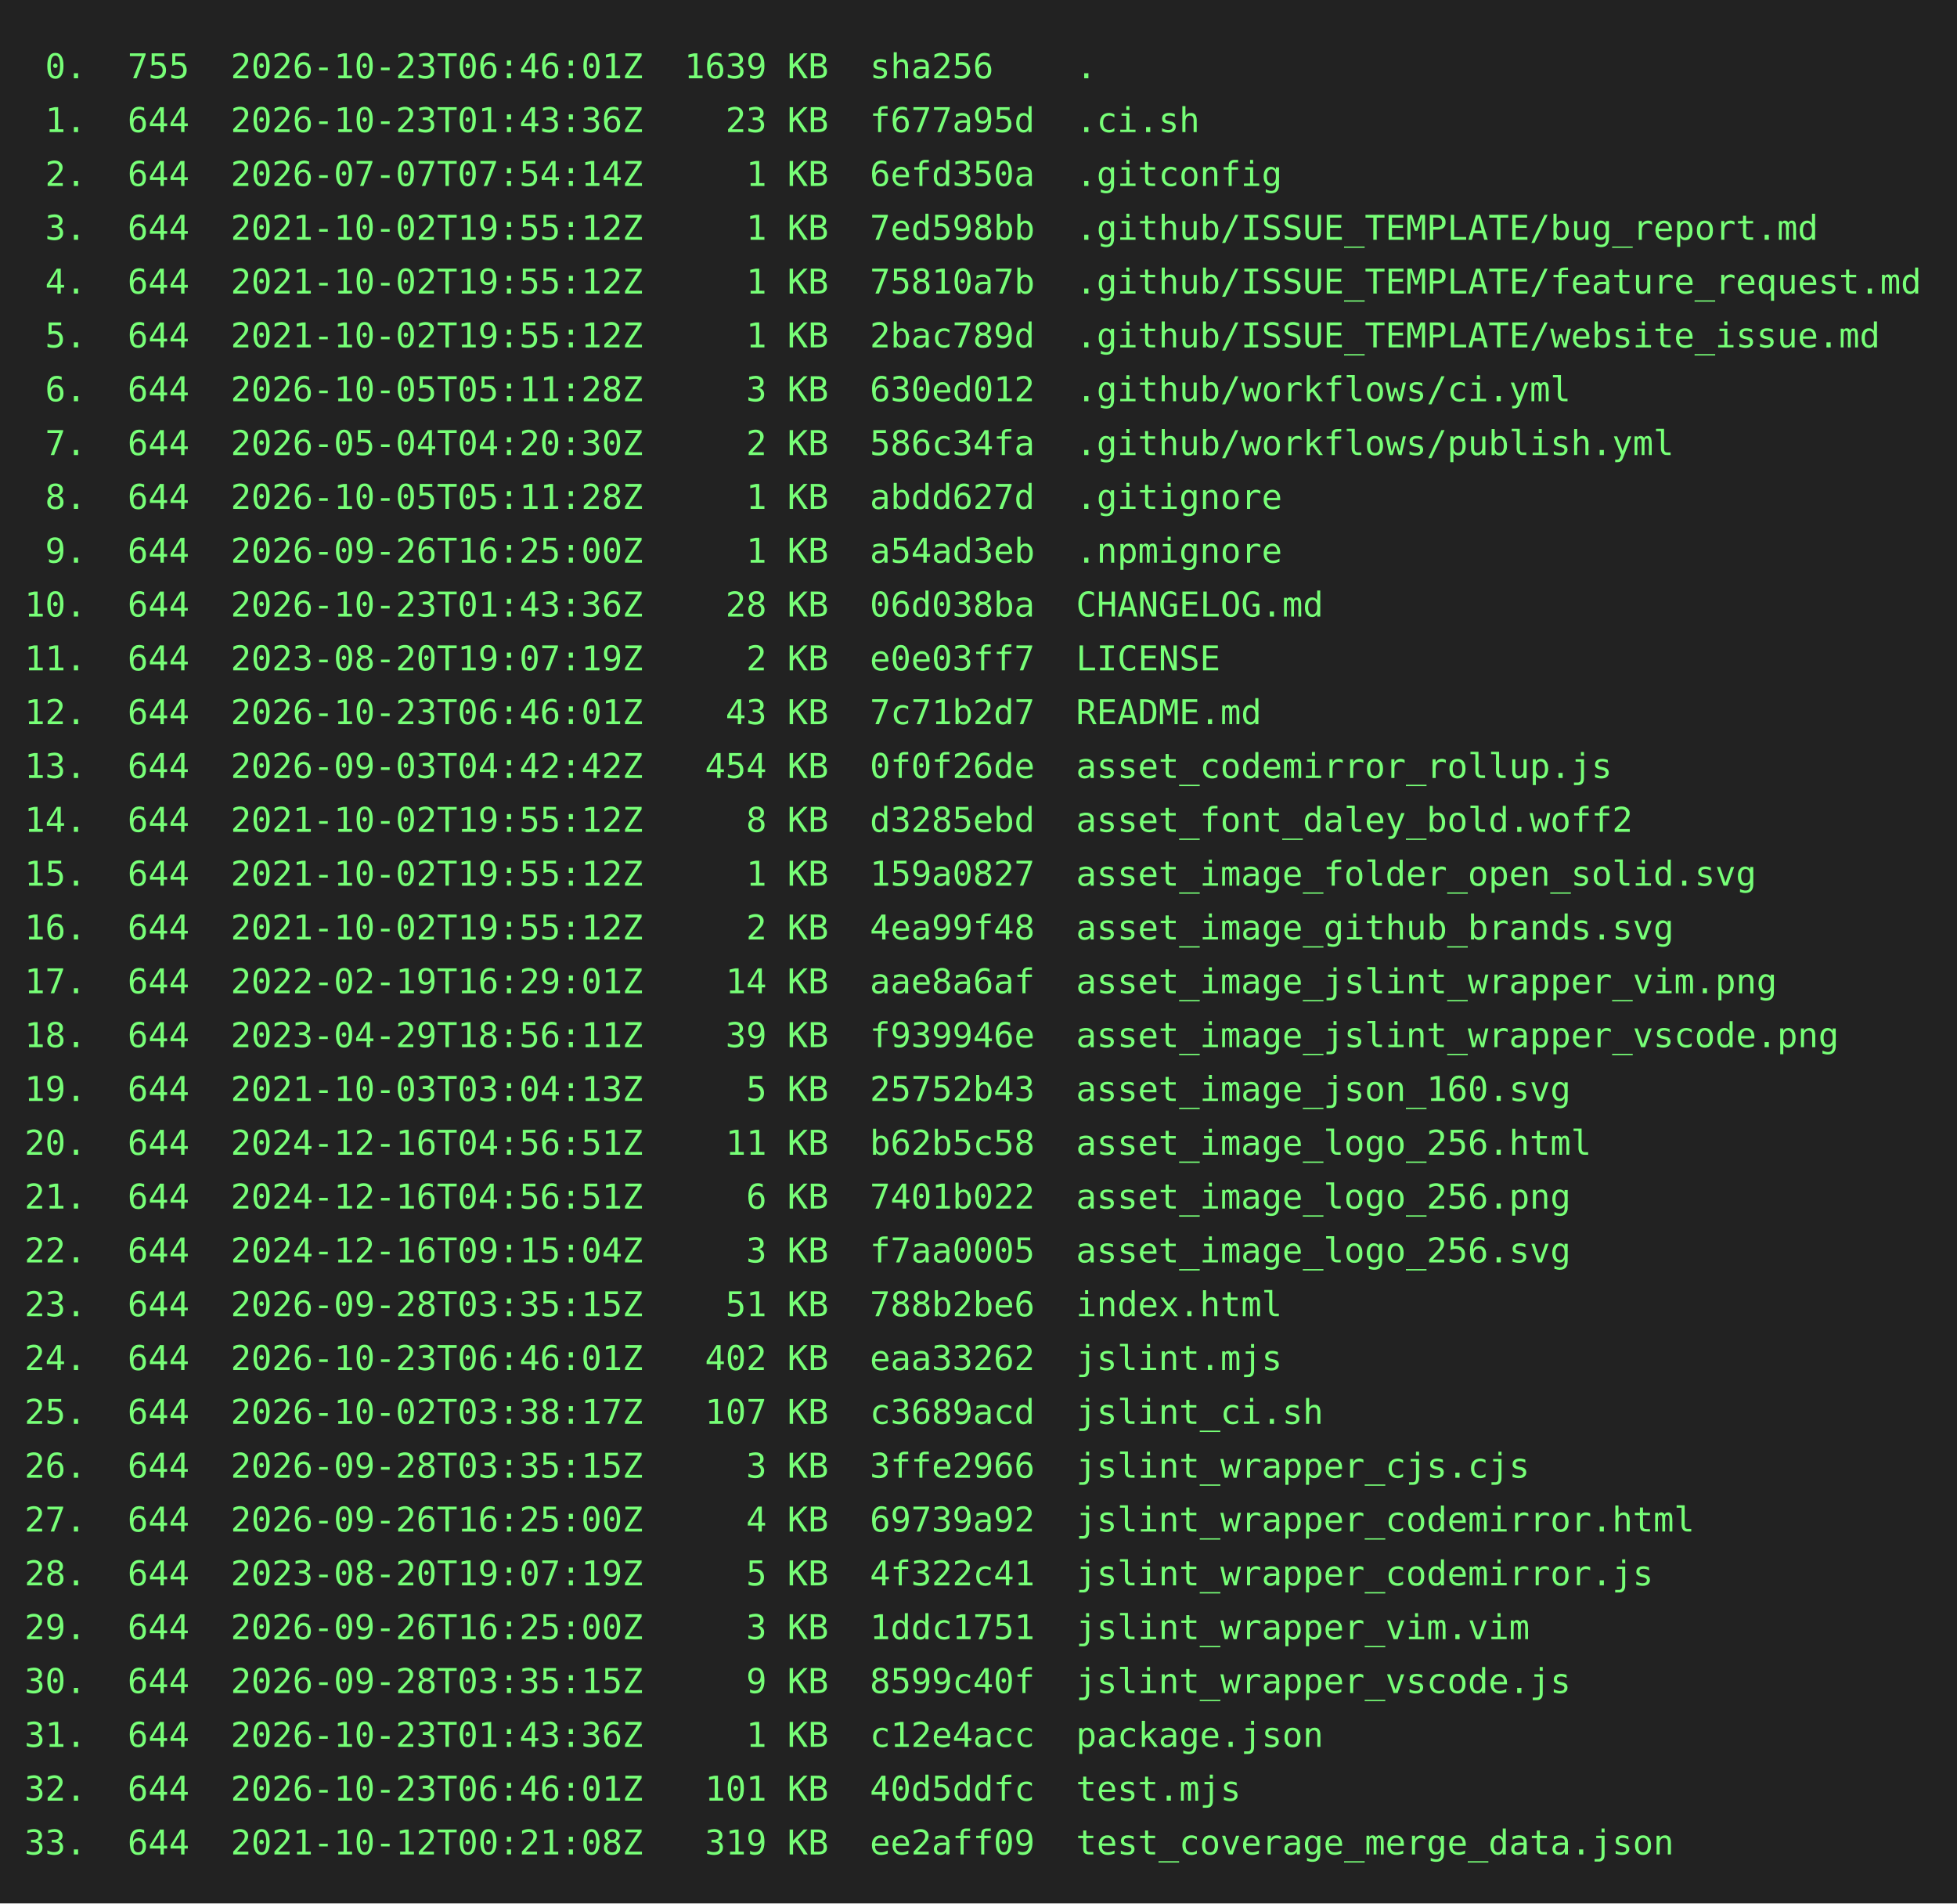
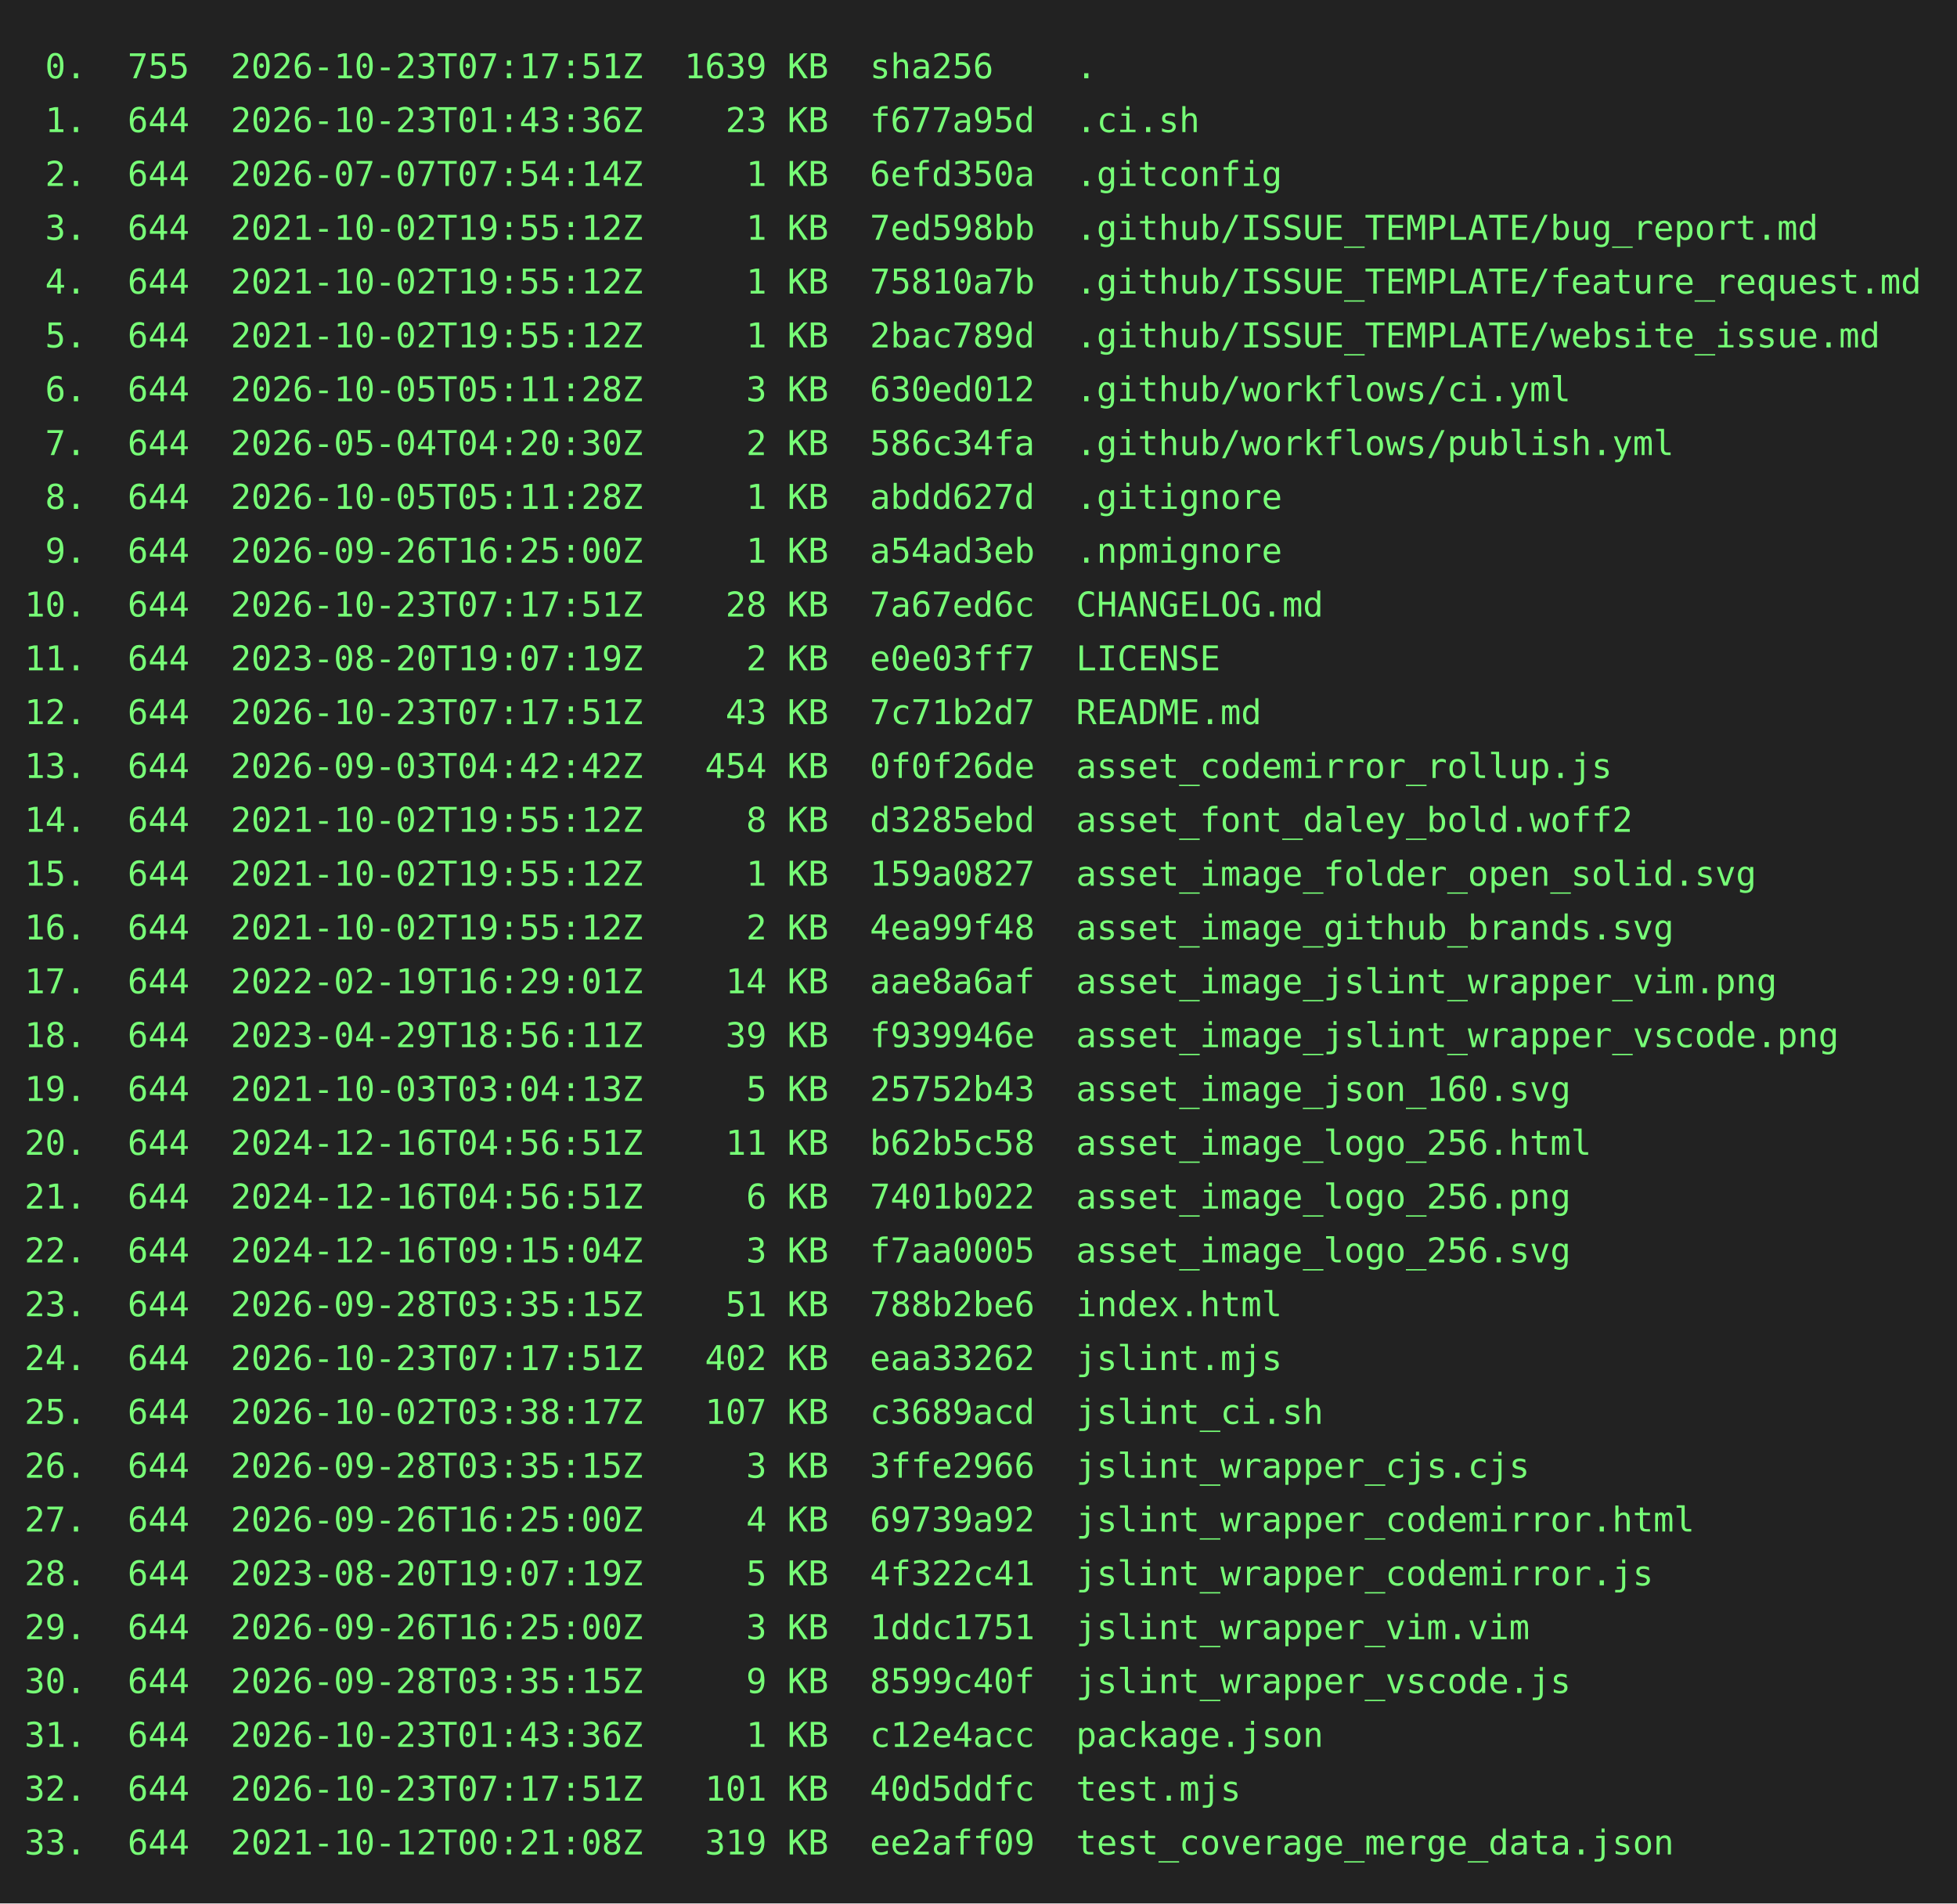
<svg xmlns="http://www.w3.org/2000/svg" height="778" width="800">
  <rect height="778" fill="#222" width="800" />
  <text fill="#7f7" font-family="consolas, menlo, monospace" font-size="14" xml:space="preserve">
-     <tspan lengthAdjust="spacingAndGlyphs" textLength="768" x="10" y="32"> 0.  755  2026-10-23T06:46:01Z  1639 KB  sha256    .                                             </tspan>
+     <tspan lengthAdjust="spacingAndGlyphs" textLength="768" x="10" y="32"> 0.  755  2026-10-23T07:17:51Z  1639 KB  sha256    .                                             </tspan>
    <tspan lengthAdjust="spacingAndGlyphs" textLength="768" x="10" y="54"> 1.  644  2026-10-23T01:43:36Z    23 KB  f677a95d  .ci.sh                                        </tspan>
    <tspan lengthAdjust="spacingAndGlyphs" textLength="768" x="10" y="76"> 2.  644  2026-07-07T07:54:14Z     1 KB  6efd350a  .gitconfig                                    </tspan>
    <tspan lengthAdjust="spacingAndGlyphs" textLength="768" x="10" y="98"> 3.  644  2021-10-02T19:55:12Z     1 KB  7ed598bb  .github/ISSUE_TEMPLATE/bug_report.md          </tspan>
    <tspan lengthAdjust="spacingAndGlyphs" textLength="768" x="10" y="120"> 4.  644  2021-10-02T19:55:12Z     1 KB  75810a7b  .github/ISSUE_TEMPLATE/feature_request.md     </tspan>
    <tspan lengthAdjust="spacingAndGlyphs" textLength="768" x="10" y="142"> 5.  644  2021-10-02T19:55:12Z     1 KB  2bac789d  .github/ISSUE_TEMPLATE/website_issue.md       </tspan>
    <tspan lengthAdjust="spacingAndGlyphs" textLength="768" x="10" y="164"> 6.  644  2026-10-05T05:11:28Z     3 KB  630ed012  .github/workflows/ci.yml                      </tspan>
    <tspan lengthAdjust="spacingAndGlyphs" textLength="768" x="10" y="186"> 7.  644  2026-05-04T04:20:30Z     2 KB  586c34fa  .github/workflows/publish.yml                 </tspan>
    <tspan lengthAdjust="spacingAndGlyphs" textLength="768" x="10" y="208"> 8.  644  2026-10-05T05:11:28Z     1 KB  abdd627d  .gitignore                                    </tspan>
    <tspan lengthAdjust="spacingAndGlyphs" textLength="768" x="10" y="230"> 9.  644  2026-09-26T16:25:00Z     1 KB  a54ad3eb  .npmignore                                    </tspan>
-     <tspan lengthAdjust="spacingAndGlyphs" textLength="768" x="10" y="252">10.  644  2026-10-23T01:43:36Z    28 KB  06d038ba  CHANGELOG.md                                  </tspan>
+     <tspan lengthAdjust="spacingAndGlyphs" textLength="768" x="10" y="252">10.  644  2026-10-23T07:17:51Z    28 KB  7a67ed6c  CHANGELOG.md                                  </tspan>
    <tspan lengthAdjust="spacingAndGlyphs" textLength="768" x="10" y="274">11.  644  2023-08-20T19:07:19Z     2 KB  e0e03ff7  LICENSE                                       </tspan>
-     <tspan lengthAdjust="spacingAndGlyphs" textLength="768" x="10" y="296">12.  644  2026-10-23T06:46:01Z    43 KB  7c71b2d7  README.md                                     </tspan>
+     <tspan lengthAdjust="spacingAndGlyphs" textLength="768" x="10" y="296">12.  644  2026-10-23T07:17:51Z    43 KB  7c71b2d7  README.md                                     </tspan>
    <tspan lengthAdjust="spacingAndGlyphs" textLength="768" x="10" y="318">13.  644  2026-09-03T04:42:42Z   454 KB  0f0f26de  asset_codemirror_rollup.js                    </tspan>
    <tspan lengthAdjust="spacingAndGlyphs" textLength="768" x="10" y="340">14.  644  2021-10-02T19:55:12Z     8 KB  d3285ebd  asset_font_daley_bold.woff2                   </tspan>
    <tspan lengthAdjust="spacingAndGlyphs" textLength="768" x="10" y="362">15.  644  2021-10-02T19:55:12Z     1 KB  159a0827  asset_image_folder_open_solid.svg             </tspan>
    <tspan lengthAdjust="spacingAndGlyphs" textLength="768" x="10" y="384">16.  644  2021-10-02T19:55:12Z     2 KB  4ea99f48  asset_image_github_brands.svg                 </tspan>
    <tspan lengthAdjust="spacingAndGlyphs" textLength="768" x="10" y="406">17.  644  2022-02-19T16:29:01Z    14 KB  aae8a6af  asset_image_jslint_wrapper_vim.png            </tspan>
    <tspan lengthAdjust="spacingAndGlyphs" textLength="768" x="10" y="428">18.  644  2023-04-29T18:56:11Z    39 KB  f939946e  asset_image_jslint_wrapper_vscode.png         </tspan>
    <tspan lengthAdjust="spacingAndGlyphs" textLength="768" x="10" y="450">19.  644  2021-10-03T03:04:13Z     5 KB  25752b43  asset_image_json_160.svg                      </tspan>
    <tspan lengthAdjust="spacingAndGlyphs" textLength="768" x="10" y="472">20.  644  2024-12-16T04:56:51Z    11 KB  b62b5c58  asset_image_logo_256.html                     </tspan>
    <tspan lengthAdjust="spacingAndGlyphs" textLength="768" x="10" y="494">21.  644  2024-12-16T04:56:51Z     6 KB  7401b022  asset_image_logo_256.png                      </tspan>
    <tspan lengthAdjust="spacingAndGlyphs" textLength="768" x="10" y="516">22.  644  2024-12-16T09:15:04Z     3 KB  f7aa0005  asset_image_logo_256.svg                      </tspan>
    <tspan lengthAdjust="spacingAndGlyphs" textLength="768" x="10" y="538">23.  644  2026-09-28T03:35:15Z    51 KB  788b2be6  index.html                                    </tspan>
-     <tspan lengthAdjust="spacingAndGlyphs" textLength="768" x="10" y="560">24.  644  2026-10-23T06:46:01Z   402 KB  eaa33262  jslint.mjs                                    </tspan>
+     <tspan lengthAdjust="spacingAndGlyphs" textLength="768" x="10" y="560">24.  644  2026-10-23T07:17:51Z   402 KB  eaa33262  jslint.mjs                                    </tspan>
    <tspan lengthAdjust="spacingAndGlyphs" textLength="768" x="10" y="582">25.  644  2026-10-02T03:38:17Z   107 KB  c3689acd  jslint_ci.sh                                  </tspan>
    <tspan lengthAdjust="spacingAndGlyphs" textLength="768" x="10" y="604">26.  644  2026-09-28T03:35:15Z     3 KB  3ffe2966  jslint_wrapper_cjs.cjs                        </tspan>
    <tspan lengthAdjust="spacingAndGlyphs" textLength="768" x="10" y="626">27.  644  2026-09-26T16:25:00Z     4 KB  69739a92  jslint_wrapper_codemirror.html                </tspan>
    <tspan lengthAdjust="spacingAndGlyphs" textLength="768" x="10" y="648">28.  644  2023-08-20T19:07:19Z     5 KB  4f322c41  jslint_wrapper_codemirror.js                  </tspan>
    <tspan lengthAdjust="spacingAndGlyphs" textLength="768" x="10" y="670">29.  644  2026-09-26T16:25:00Z     3 KB  1ddc1751  jslint_wrapper_vim.vim                        </tspan>
    <tspan lengthAdjust="spacingAndGlyphs" textLength="768" x="10" y="692">30.  644  2026-09-28T03:35:15Z     9 KB  8599c40f  jslint_wrapper_vscode.js                      </tspan>
    <tspan lengthAdjust="spacingAndGlyphs" textLength="768" x="10" y="714">31.  644  2026-10-23T01:43:36Z     1 KB  c12e4acc  package.json                                  </tspan>
-     <tspan lengthAdjust="spacingAndGlyphs" textLength="768" x="10" y="736">32.  644  2026-10-23T06:46:01Z   101 KB  40d5ddfc  test.mjs                                      </tspan>
+     <tspan lengthAdjust="spacingAndGlyphs" textLength="768" x="10" y="736">32.  644  2026-10-23T07:17:51Z   101 KB  40d5ddfc  test.mjs                                      </tspan>
    <tspan lengthAdjust="spacingAndGlyphs" textLength="768" x="10" y="758">33.  644  2021-10-12T00:21:08Z   319 KB  ee2aff09  test_coverage_merge_data.json                 </tspan>
  </text>
</svg>
